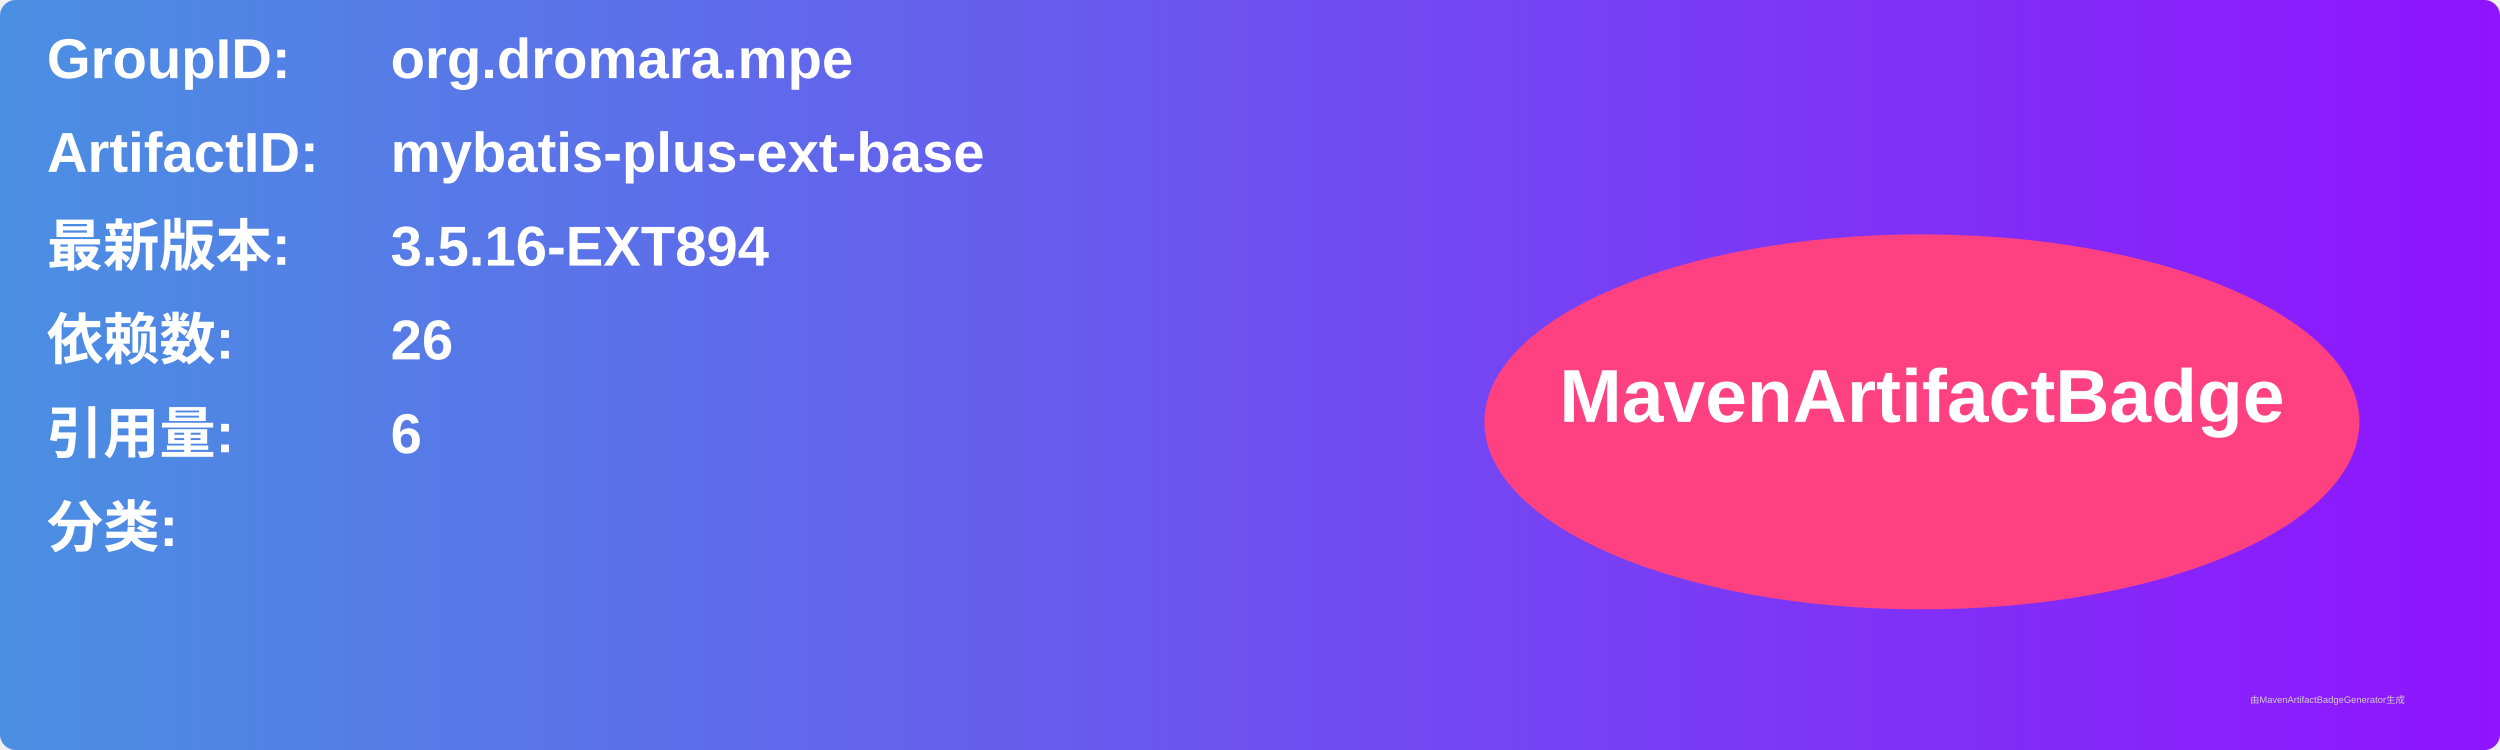
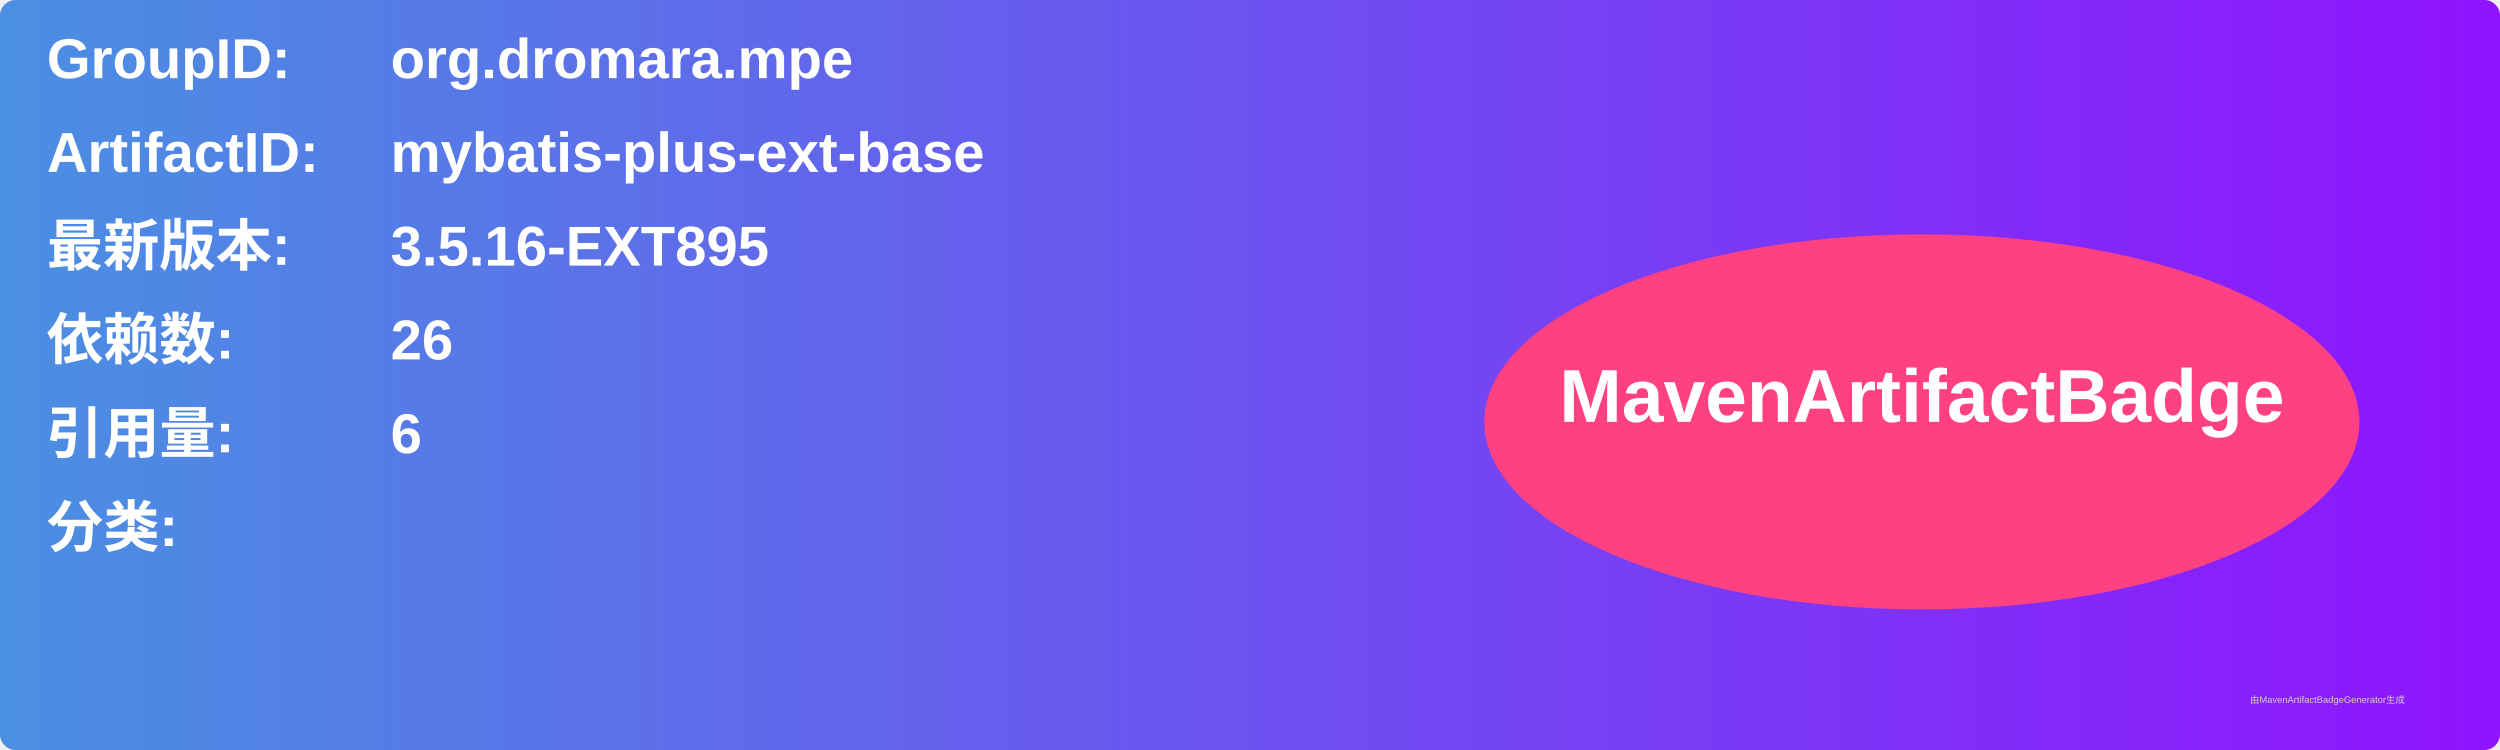
<svg xmlns="http://www.w3.org/2000/svg" width="800" height="240" viewBox="0 0 800 240">
  <linearGradient id="grad" x1="0%" y1="0%" x2="100%" y2="0%">
    <stop offset="0%" stop-color="#4a90e2" />
    <stop offset="100%" stop-color="#9013fe" />
  </linearGradient>
  <rect width="100%" height="100%" rx="5" ry="5" fill="url(#grad)" />
  <g transform="translate(15, 15)">
    <text x="0" y="10" font-family="Arial" font-size="18" fill="white" font-weight="bold" width="260">GroupID:</text>
    <text x="110" y="10" font-family="Arial" font-size="18" fill="white" font-weight="bold" width="460">org.dromara.mpe</text>
    <text x="0" y="40" font-family="Arial" font-size="18" fill="white" font-weight="bold" width="260">ArtifactID:</text>
    <text x="110" y="40" font-family="Arial" font-size="18" fill="white" font-weight="bold" width="460">mybatis-plus-ext-base</text>
    <text x="0" y="70" font-family="Arial" font-size="18" fill="white" font-weight="bold">最新版本:</text>
    <text x="110" y="70" font-family="Arial" font-size="18" fill="white" font-weight="bold">
-       <tspan font-weight="bold">3.5.16-EXT894</tspan>
+       <tspan font-weight="bold">3.5.16-EXT895</tspan>
    </text>
    <text x="0" y="100" font-family="Arial" font-size="18" fill="white" font-weight="bold">依赖数: </text>
    <text x="110" y="100" font-family="Arial" font-size="18" fill="white">
      <tspan font-weight="bold">26</tspan>
    </text>
    <text x="0" y="130" font-family="Arial" font-size="18" fill="white" font-weight="bold">引用量: </text>
    <text x="110" y="130" font-family="Arial" font-size="18" fill="white">
      <tspan font-weight="bold">6</tspan>
    </text>
    <text x="0" y="160" font-family="Arial" font-size="18" fill="white" font-weight="bold">分类:</text>
    <text x="10" y="190" font-family="Arial" font-size="10" fill="white">
      <tspan font-weight="bold" />
    </text>
    <ellipse cx="600" cy="120" rx="140" ry="60" fill="#ff4081" />
    <text x="600" y="120" text-anchor="middle" font-family="Arial" font-size="24" fill="white" font-weight="bold">MavenArtifactBadge</text>
  </g>
  <text x="720" y="225" font-family="Arial" font-size="3" fill="#d0d0d0">由MavenArtifactBadgeGenerator生成</text>
</svg>
